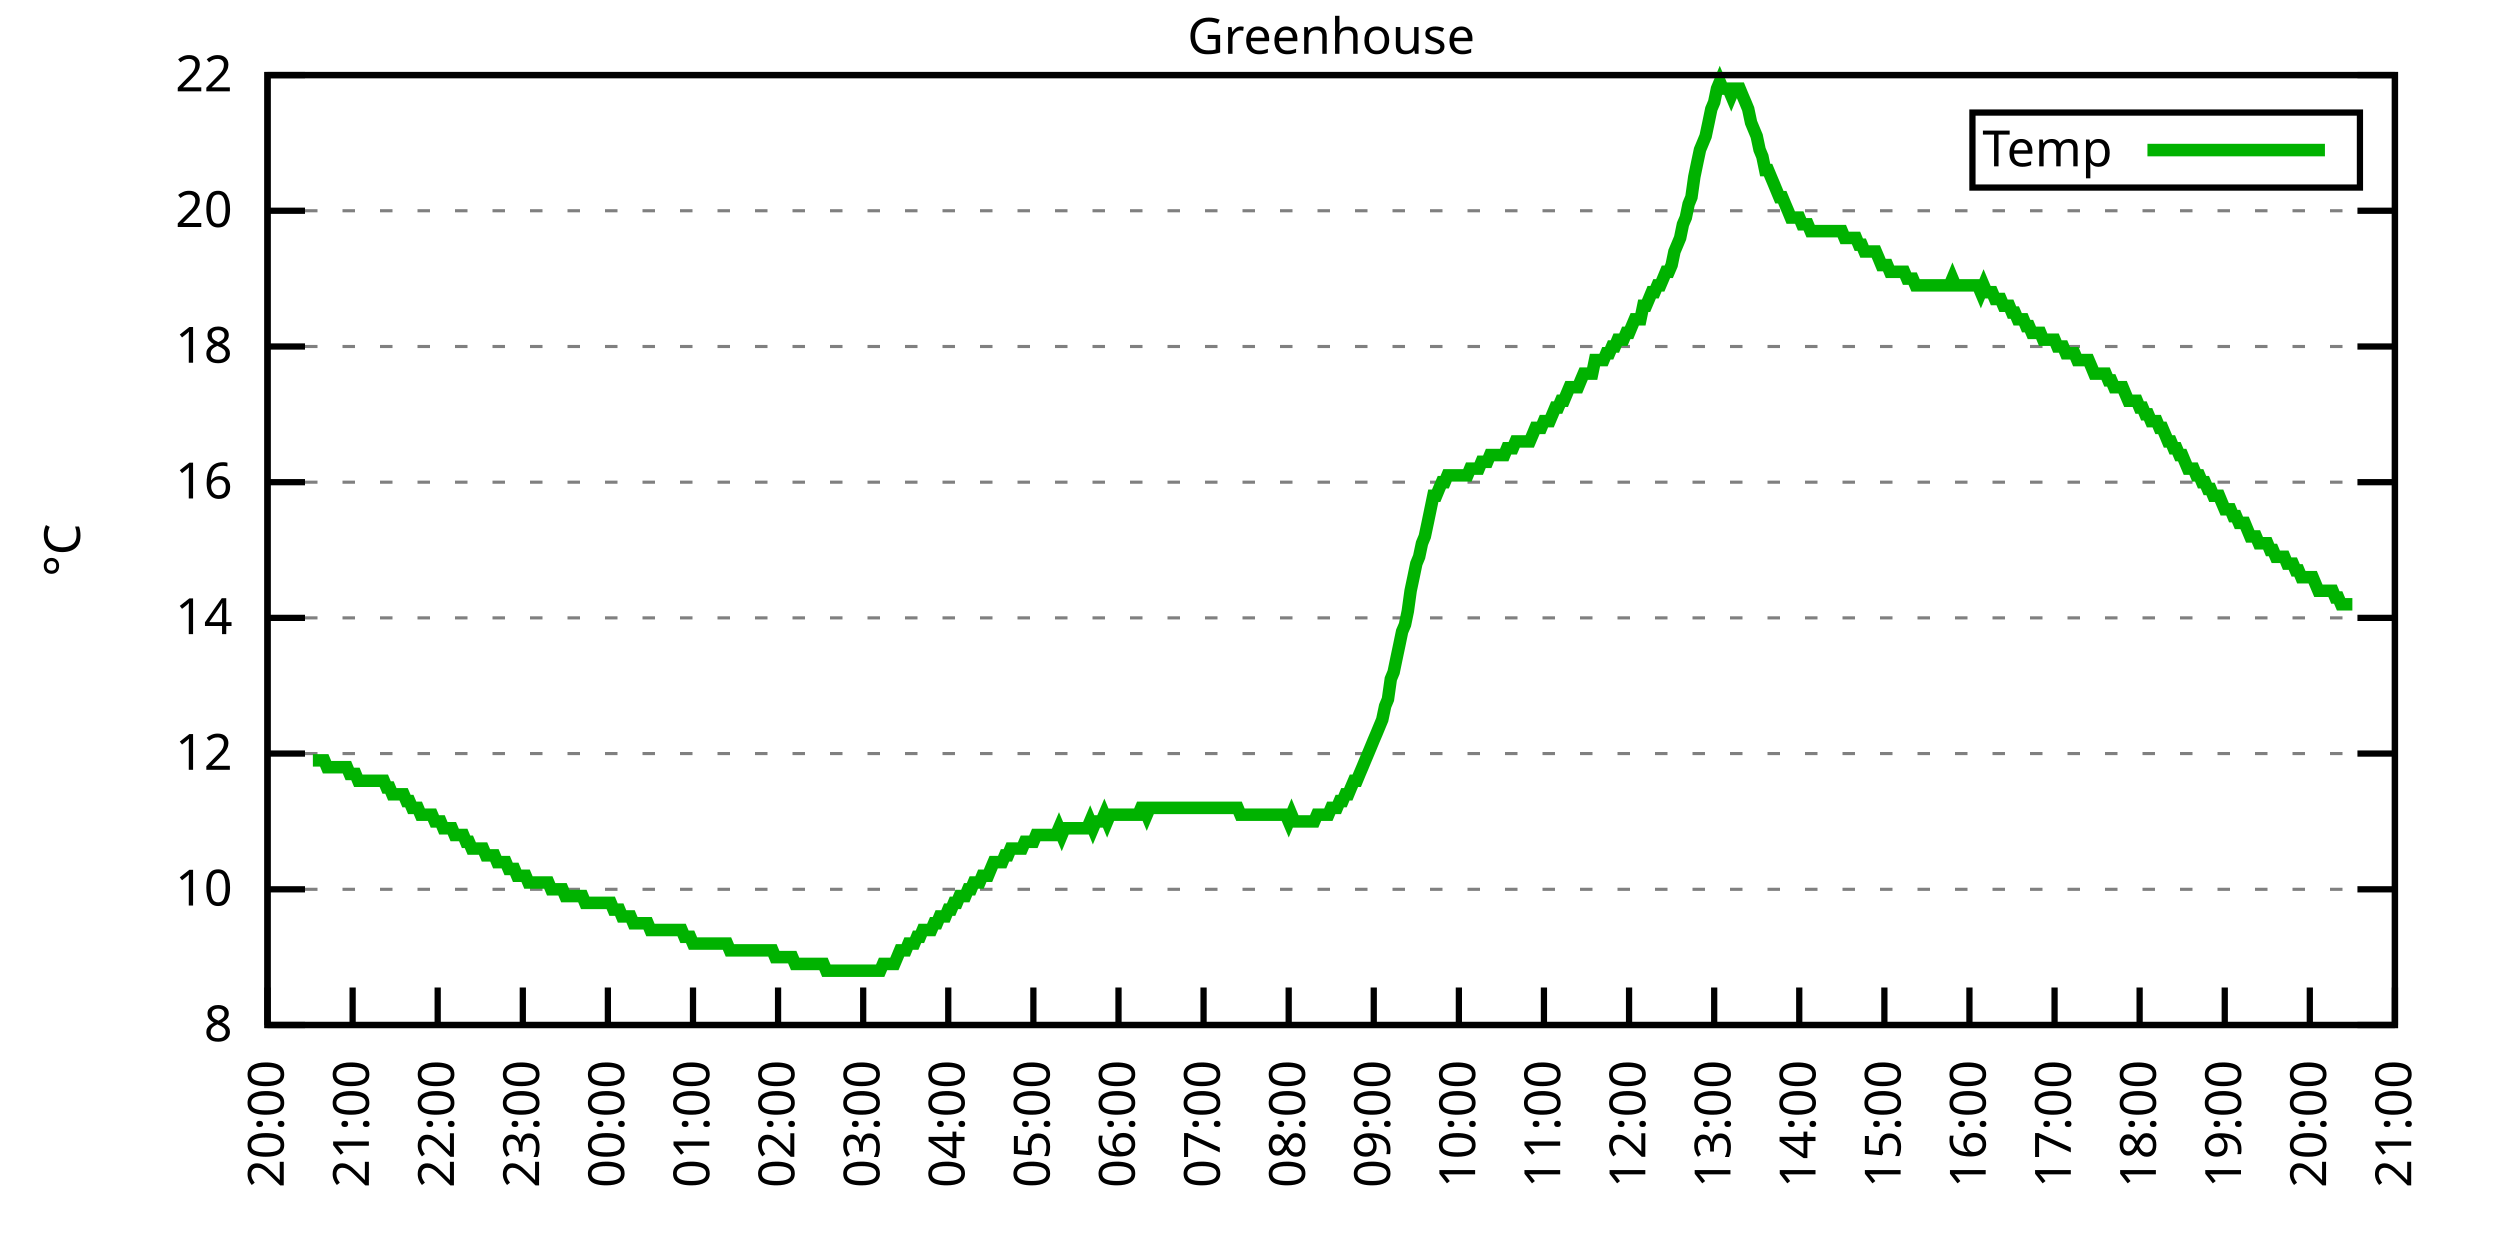
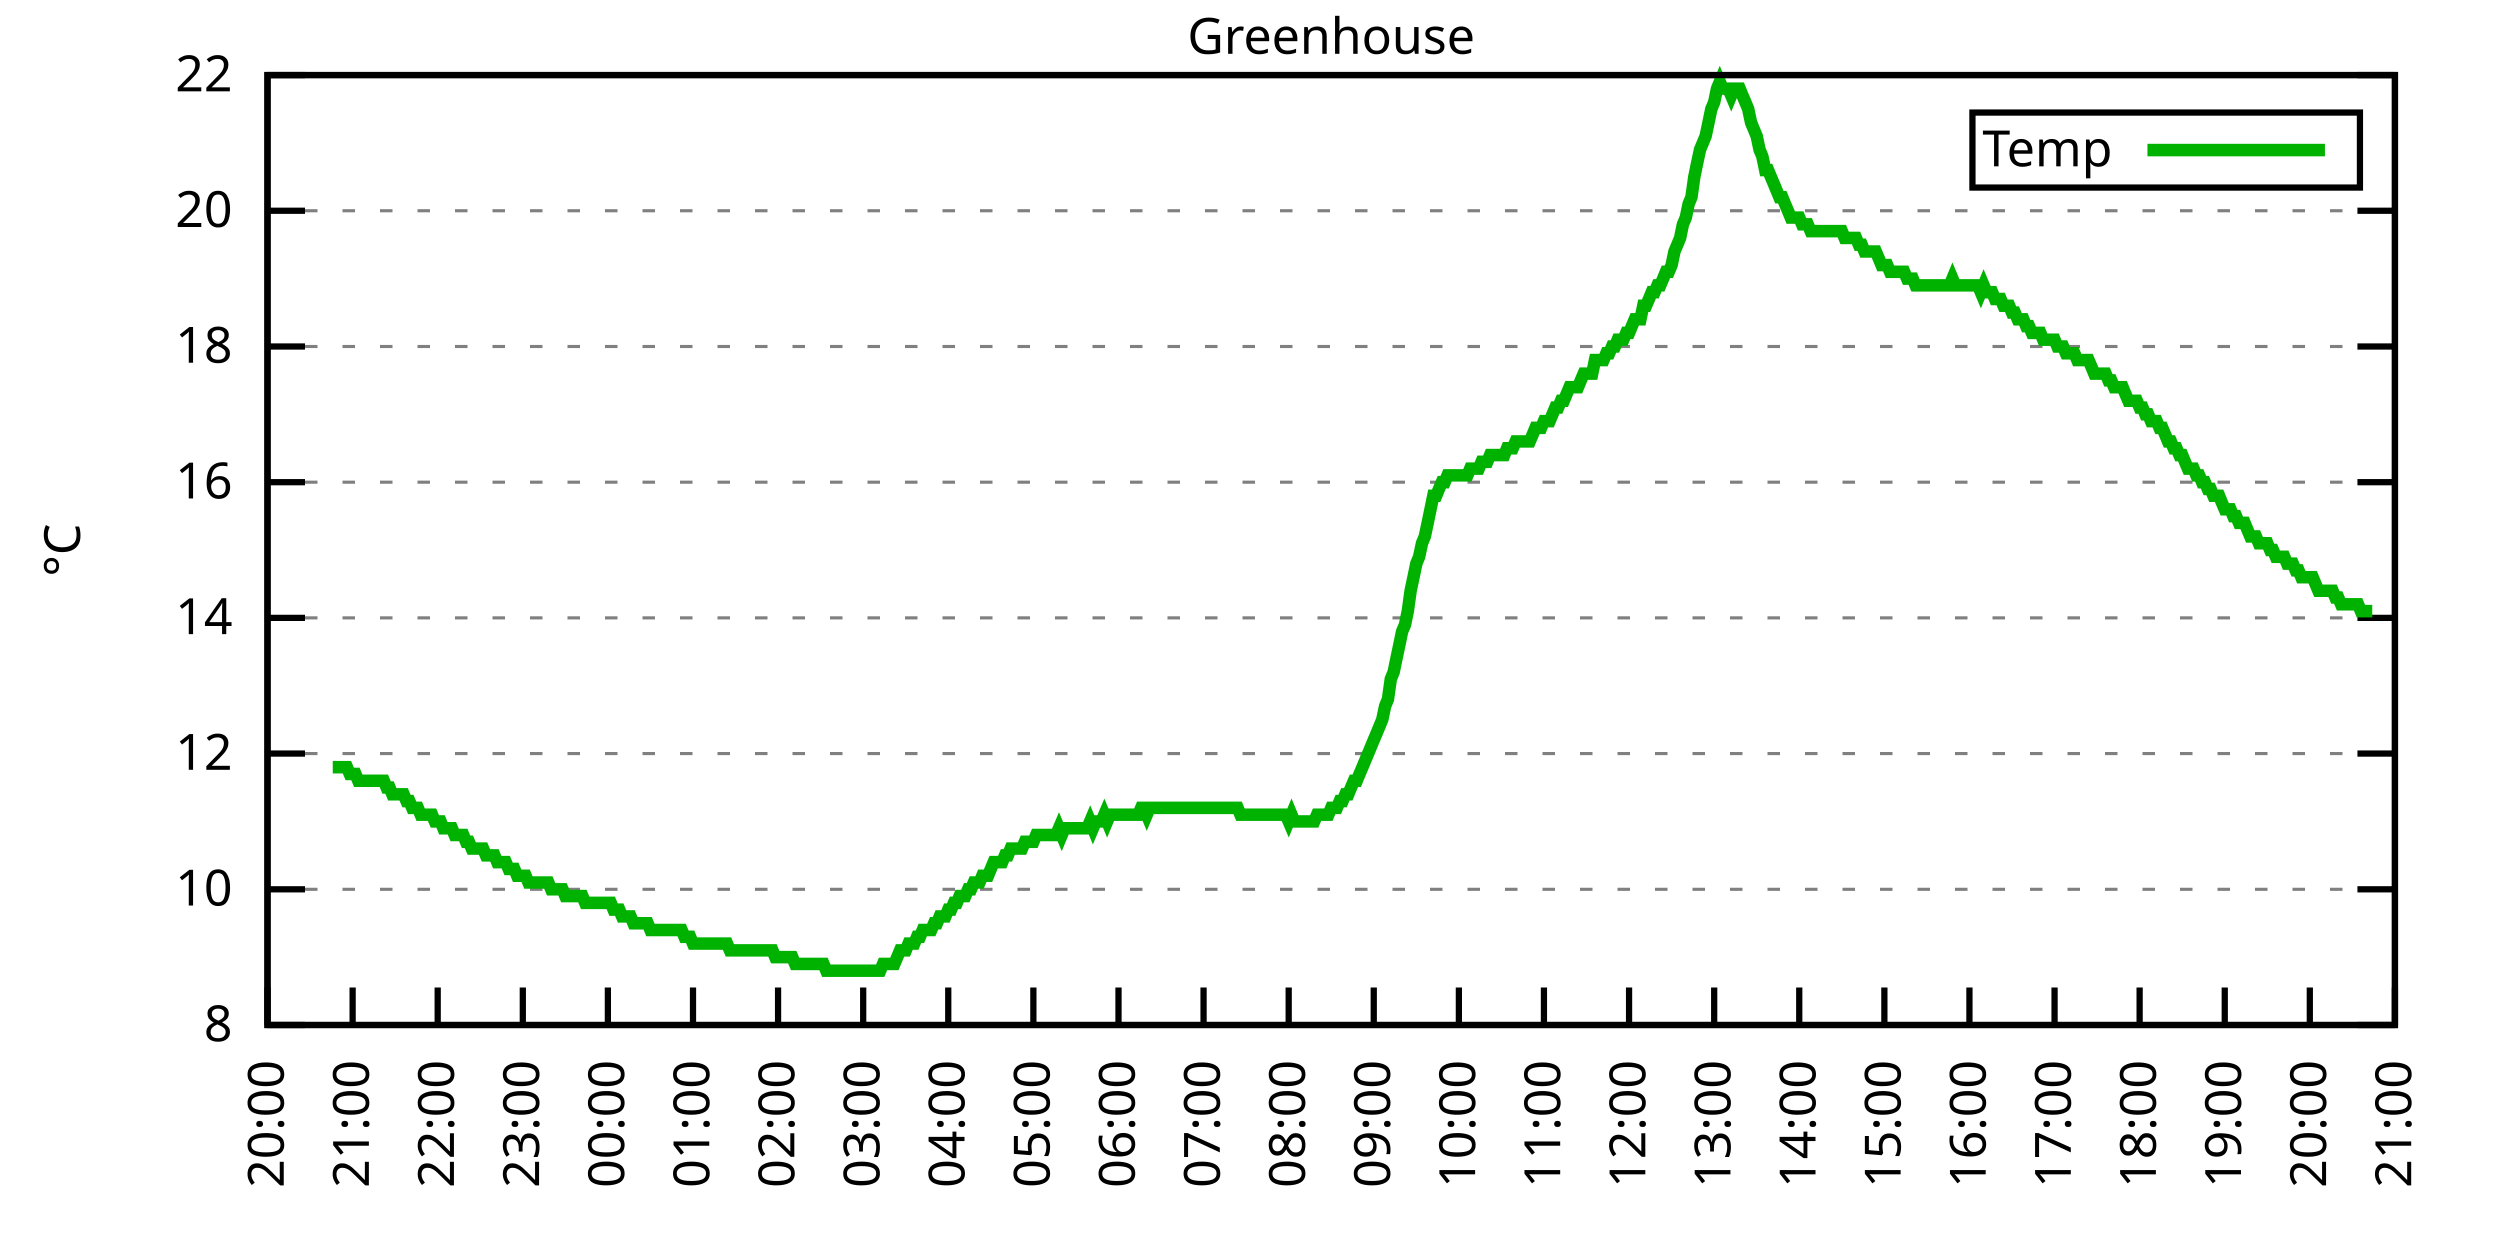
<svg xmlns="http://www.w3.org/2000/svg" xmlns:xlink="http://www.w3.org/1999/xlink" width="400" height="200" viewBox="0 0 400 200">
  <g id="gnuplot_canvas">
    <rect x="0" y="0" width="400" height="200" fill="none" />
    <defs>
      <circle id="gpDot" r="0.5" stroke-width="0.5" stroke="currentColor" />
      <path id="gpPt0" stroke-width="0.333" stroke="currentColor" d="M-1,0 h2 M0,-1 v2" />
      <path id="gpPt1" stroke-width="0.333" stroke="currentColor" d="M-1,-1 L1,1 M1,-1 L-1,1" />
      <path id="gpPt2" stroke-width="0.333" stroke="currentColor" d="M-1,0 L1,0 M0,-1 L0,1 M-1,-1 L1,1 M-1,1 L1,-1" />
      <rect id="gpPt3" stroke-width="0.333" stroke="currentColor" x="-1" y="-1" width="2" height="2" />
      <rect id="gpPt4" stroke-width="0.333" stroke="currentColor" fill="currentColor" x="-1" y="-1" width="2" height="2" />
      <circle id="gpPt5" stroke-width="0.333" stroke="currentColor" cx="0" cy="0" r="1" />
      <use xlink:href="#gpPt5" id="gpPt6" fill="currentColor" stroke="none" />
      <path id="gpPt7" stroke-width="0.333" stroke="currentColor" d="M0,-1.33 L-1.33,0.67 L1.33,0.67 z" />
      <use xlink:href="#gpPt7" id="gpPt8" fill="currentColor" stroke="none" />
      <use xlink:href="#gpPt7" id="gpPt9" stroke="currentColor" transform="rotate(180)" />
      <use xlink:href="#gpPt9" id="gpPt10" fill="currentColor" stroke="none" />
      <use xlink:href="#gpPt3" id="gpPt11" stroke="currentColor" transform="rotate(45)" />
      <use xlink:href="#gpPt11" id="gpPt12" fill="currentColor" stroke="none" />
      <path id="gpPt13" stroke-width="0.333" stroke="currentColor" d="M0,1.330 L1.265,0.411 L0.782,-1.067 L-0.782,-1.076 L-1.265,0.411 z" />
      <use xlink:href="#gpPt13" id="gpPt14" fill="currentColor" stroke="none" />
      <filter id="textbox" filterUnits="objectBoundingBox" x="0" y="0" height="1" width="1">
        <feFlood flood-color="white" flood-opacity="1" result="bgnd" />
        <feComposite in="SourceGraphic" in2="bgnd" operator="atop" />
      </filter>
      <filter id="greybox" filterUnits="objectBoundingBox" x="0" y="0" height="1" width="1">
        <feFlood flood-color="lightgrey" flood-opacity="1" result="grey" />
        <feComposite in="SourceGraphic" in2="grey" operator="atop" />
      </filter>
    </defs>
    <g fill="none" color="white" stroke="currentColor" stroke-width="1.00" stroke-linecap="butt" stroke-linejoin="miter">
</g>
    <g fill="none" color="black" stroke="currentColor" stroke-width="1.00" stroke-linecap="butt" stroke-linejoin="miter">
      <g stroke="none" shape-rendering="crispEdges">
        <polygon fill="rgb(255, 255, 255)" points="42.80,164.00 383.18,164.00 383.18,12.02 42.80,12.02 " />
      </g>
    </g>
    <g fill="none" color="black" stroke="currentColor" stroke-width="1.00" stroke-linecap="butt" stroke-linejoin="miter">
</g>
    <g fill="none" color="black" stroke="black" stroke-width="0.50" stroke-linecap="butt" stroke-linejoin="miter">
</g>
    <g fill="none" color="gray" stroke="currentColor" stroke-width="0.50" stroke-linecap="butt" stroke-linejoin="miter">
      <path stroke="gray" stroke-dasharray="2,4" class="gridline" d="M42.80,164.00 L383.19,164.00  " />
    </g>
    <g fill="none" color="gray" stroke="gray" stroke-width="1.00" stroke-linecap="butt" stroke-linejoin="miter">
</g>
    <g fill="none" color="black" stroke="currentColor" stroke-width="1.00" stroke-linecap="butt" stroke-linejoin="miter">
      <path stroke="black" d="M42.80,164.00 L48.80,164.00 M383.19,164.00 L377.19,164.00  " />
      <g transform="translate(37.20,166.60)" stroke="none" fill="black" font-family="Sans" font-size="8.00" text-anchor="end">
        <text>
          <tspan font-family="Sans"> 8</tspan>
        </text>
      </g>
    </g>
    <g fill="none" color="black" stroke="currentColor" stroke-width="1.00" stroke-linecap="butt" stroke-linejoin="miter">
</g>
    <g fill="none" color="black" stroke="black" stroke-width="0.50" stroke-linecap="butt" stroke-linejoin="miter">
</g>
    <g fill="none" color="gray" stroke="currentColor" stroke-width="0.50" stroke-linecap="butt" stroke-linejoin="miter">
      <path stroke="gray" stroke-dasharray="2,4" class="gridline" d="M42.80,142.29 L383.19,142.29  " />
    </g>
    <g fill="none" color="gray" stroke="gray" stroke-width="1.00" stroke-linecap="butt" stroke-linejoin="miter">
</g>
    <g fill="none" color="black" stroke="currentColor" stroke-width="1.00" stroke-linecap="butt" stroke-linejoin="miter">
      <path stroke="black" d="M42.80,142.29 L48.80,142.29 M383.19,142.29 L377.19,142.29  " />
      <g transform="translate(37.20,144.89)" stroke="none" fill="black" font-family="Sans" font-size="8.00" text-anchor="end">
        <text>
          <tspan font-family="Sans"> 10</tspan>
        </text>
      </g>
    </g>
    <g fill="none" color="black" stroke="currentColor" stroke-width="1.00" stroke-linecap="butt" stroke-linejoin="miter">
</g>
    <g fill="none" color="black" stroke="black" stroke-width="0.50" stroke-linecap="butt" stroke-linejoin="miter">
</g>
    <g fill="none" color="gray" stroke="currentColor" stroke-width="0.50" stroke-linecap="butt" stroke-linejoin="miter">
      <path stroke="gray" stroke-dasharray="2,4" class="gridline" d="M42.80,120.57 L383.19,120.57  " />
    </g>
    <g fill="none" color="gray" stroke="gray" stroke-width="1.00" stroke-linecap="butt" stroke-linejoin="miter">
</g>
    <g fill="none" color="black" stroke="currentColor" stroke-width="1.00" stroke-linecap="butt" stroke-linejoin="miter">
      <path stroke="black" d="M42.80,120.57 L48.80,120.57 M383.19,120.57 L377.19,120.57  " />
      <g transform="translate(37.20,123.17)" stroke="none" fill="black" font-family="Sans" font-size="8.00" text-anchor="end">
        <text>
          <tspan font-family="Sans"> 12</tspan>
        </text>
      </g>
    </g>
    <g fill="none" color="black" stroke="currentColor" stroke-width="1.00" stroke-linecap="butt" stroke-linejoin="miter">
</g>
    <g fill="none" color="black" stroke="black" stroke-width="0.50" stroke-linecap="butt" stroke-linejoin="miter">
</g>
    <g fill="none" color="gray" stroke="currentColor" stroke-width="0.50" stroke-linecap="butt" stroke-linejoin="miter">
      <path stroke="gray" stroke-dasharray="2,4" class="gridline" d="M42.80,98.86 L383.19,98.86  " />
    </g>
    <g fill="none" color="gray" stroke="gray" stroke-width="1.00" stroke-linecap="butt" stroke-linejoin="miter">
</g>
    <g fill="none" color="black" stroke="currentColor" stroke-width="1.00" stroke-linecap="butt" stroke-linejoin="miter">
      <path stroke="black" d="M42.80,98.86 L48.80,98.86 M383.19,98.86 L377.19,98.86  " />
      <g transform="translate(37.20,101.46)" stroke="none" fill="black" font-family="Sans" font-size="8.00" text-anchor="end">
        <text>
          <tspan font-family="Sans"> 14</tspan>
        </text>
      </g>
    </g>
    <g fill="none" color="black" stroke="currentColor" stroke-width="1.00" stroke-linecap="butt" stroke-linejoin="miter">
</g>
    <g fill="none" color="black" stroke="black" stroke-width="0.50" stroke-linecap="butt" stroke-linejoin="miter">
</g>
    <g fill="none" color="gray" stroke="currentColor" stroke-width="0.50" stroke-linecap="butt" stroke-linejoin="miter">
      <path stroke="gray" stroke-dasharray="2,4" class="gridline" d="M42.80,77.15 L383.19,77.15  " />
    </g>
    <g fill="none" color="gray" stroke="gray" stroke-width="1.00" stroke-linecap="butt" stroke-linejoin="miter">
</g>
    <g fill="none" color="black" stroke="currentColor" stroke-width="1.00" stroke-linecap="butt" stroke-linejoin="miter">
      <path stroke="black" d="M42.80,77.15 L48.80,77.15 M383.19,77.15 L377.19,77.15  " />
      <g transform="translate(37.20,79.75)" stroke="none" fill="black" font-family="Sans" font-size="8.00" text-anchor="end">
        <text>
          <tspan font-family="Sans"> 16</tspan>
        </text>
      </g>
    </g>
    <g fill="none" color="black" stroke="currentColor" stroke-width="1.00" stroke-linecap="butt" stroke-linejoin="miter">
</g>
    <g fill="none" color="black" stroke="black" stroke-width="0.50" stroke-linecap="butt" stroke-linejoin="miter">
</g>
    <g fill="none" color="gray" stroke="currentColor" stroke-width="0.50" stroke-linecap="butt" stroke-linejoin="miter">
      <path stroke="gray" stroke-dasharray="2,4" class="gridline" d="M42.80,55.44 L383.19,55.44  " />
    </g>
    <g fill="none" color="gray" stroke="gray" stroke-width="1.00" stroke-linecap="butt" stroke-linejoin="miter">
</g>
    <g fill="none" color="black" stroke="currentColor" stroke-width="1.00" stroke-linecap="butt" stroke-linejoin="miter">
      <path stroke="black" d="M42.80,55.44 L48.80,55.44 M383.19,55.44 L377.19,55.44  " />
      <g transform="translate(37.20,58.04)" stroke="none" fill="black" font-family="Sans" font-size="8.00" text-anchor="end">
        <text>
          <tspan font-family="Sans"> 18</tspan>
        </text>
      </g>
    </g>
    <g fill="none" color="black" stroke="currentColor" stroke-width="1.00" stroke-linecap="butt" stroke-linejoin="miter">
</g>
    <g fill="none" color="black" stroke="black" stroke-width="0.50" stroke-linecap="butt" stroke-linejoin="miter">
</g>
    <g fill="none" color="gray" stroke="currentColor" stroke-width="0.50" stroke-linecap="butt" stroke-linejoin="miter">
      <path stroke="gray" stroke-dasharray="2,4" class="gridline" d="M42.80,33.72 L383.19,33.72  " />
    </g>
    <g fill="none" color="gray" stroke="gray" stroke-width="1.00" stroke-linecap="butt" stroke-linejoin="miter">
</g>
    <g fill="none" color="black" stroke="currentColor" stroke-width="1.00" stroke-linecap="butt" stroke-linejoin="miter">
      <path stroke="black" d="M42.80,33.72 L48.80,33.72 M383.19,33.72 L377.19,33.72  " />
      <g transform="translate(37.20,36.32)" stroke="none" fill="black" font-family="Sans" font-size="8.00" text-anchor="end">
        <text>
          <tspan font-family="Sans"> 20</tspan>
        </text>
      </g>
    </g>
    <g fill="none" color="black" stroke="currentColor" stroke-width="1.00" stroke-linecap="butt" stroke-linejoin="miter">
</g>
    <g fill="none" color="black" stroke="black" stroke-width="0.50" stroke-linecap="butt" stroke-linejoin="miter">
</g>
    <g fill="none" color="gray" stroke="currentColor" stroke-width="0.50" stroke-linecap="butt" stroke-linejoin="miter">
      <path stroke="gray" stroke-dasharray="2,4" class="gridline" d="M42.80,12.01 L383.19,12.01  " />
    </g>
    <g fill="none" color="gray" stroke="gray" stroke-width="1.00" stroke-linecap="butt" stroke-linejoin="miter">
</g>
    <g fill="none" color="black" stroke="currentColor" stroke-width="1.00" stroke-linecap="butt" stroke-linejoin="miter">
      <path stroke="black" d="M42.80,12.01 L48.80,12.01 M383.19,12.01 L377.19,12.01  " />
      <g transform="translate(37.20,14.61)" stroke="none" fill="black" font-family="Sans" font-size="8.00" text-anchor="end">
        <text>
          <tspan font-family="Sans"> 22</tspan>
        </text>
      </g>
    </g>
    <g fill="none" color="black" stroke="currentColor" stroke-width="1.00" stroke-linecap="butt" stroke-linejoin="miter">
      <path stroke="black" d="M42.80,164.00 L42.80,158.00  " />
      <g transform="translate(45.40,169.60) rotate(270.00)" stroke="none" fill="black" font-family="Sans" font-size="8.00" text-anchor="end">
        <text>
          <tspan font-family="Sans">20:00</tspan>
        </text>
      </g>
    </g>
    <g fill="none" color="black" stroke="currentColor" stroke-width="1.00" stroke-linecap="butt" stroke-linejoin="miter">
      <path stroke="black" d="M56.42,164.00 L56.42,158.00  " />
      <g transform="translate(59.02,169.60) rotate(270.00)" stroke="none" fill="black" font-family="Sans" font-size="8.00" text-anchor="end">
        <text>
          <tspan font-family="Sans">21:00</tspan>
        </text>
      </g>
    </g>
    <g fill="none" color="black" stroke="currentColor" stroke-width="1.00" stroke-linecap="butt" stroke-linejoin="miter">
      <path stroke="black" d="M70.03,164.00 L70.03,158.00  " />
      <g transform="translate(72.63,169.60) rotate(270.00)" stroke="none" fill="black" font-family="Sans" font-size="8.00" text-anchor="end">
        <text>
          <tspan font-family="Sans">22:00</tspan>
        </text>
      </g>
    </g>
    <g fill="none" color="black" stroke="currentColor" stroke-width="1.00" stroke-linecap="butt" stroke-linejoin="miter">
      <path stroke="black" d="M83.65,164.00 L83.65,158.00  " />
      <g transform="translate(86.25,169.60) rotate(270.00)" stroke="none" fill="black" font-family="Sans" font-size="8.00" text-anchor="end">
        <text>
          <tspan font-family="Sans">23:00</tspan>
        </text>
      </g>
    </g>
    <g fill="none" color="black" stroke="currentColor" stroke-width="1.00" stroke-linecap="butt" stroke-linejoin="miter">
      <path stroke="black" d="M97.26,164.00 L97.26,158.00  " />
      <g transform="translate(99.86,169.60) rotate(270.00)" stroke="none" fill="black" font-family="Sans" font-size="8.00" text-anchor="end">
        <text>
          <tspan font-family="Sans">00:00</tspan>
        </text>
      </g>
    </g>
    <g fill="none" color="black" stroke="currentColor" stroke-width="1.00" stroke-linecap="butt" stroke-linejoin="miter">
      <path stroke="black" d="M110.88,164.00 L110.88,158.00  " />
      <g transform="translate(113.48,169.60) rotate(270.00)" stroke="none" fill="black" font-family="Sans" font-size="8.00" text-anchor="end">
        <text>
          <tspan font-family="Sans">01:00</tspan>
        </text>
      </g>
    </g>
    <g fill="none" color="black" stroke="currentColor" stroke-width="1.00" stroke-linecap="butt" stroke-linejoin="miter">
      <path stroke="black" d="M124.49,164.00 L124.49,158.00  " />
      <g transform="translate(127.09,169.60) rotate(270.00)" stroke="none" fill="black" font-family="Sans" font-size="8.00" text-anchor="end">
        <text>
          <tspan font-family="Sans">02:00</tspan>
        </text>
      </g>
    </g>
    <g fill="none" color="black" stroke="currentColor" stroke-width="1.00" stroke-linecap="butt" stroke-linejoin="miter">
      <path stroke="black" d="M138.11,164.00 L138.11,158.00  " />
      <g transform="translate(140.71,169.60) rotate(270.00)" stroke="none" fill="black" font-family="Sans" font-size="8.00" text-anchor="end">
        <text>
          <tspan font-family="Sans">03:00</tspan>
        </text>
      </g>
    </g>
    <g fill="none" color="black" stroke="currentColor" stroke-width="1.00" stroke-linecap="butt" stroke-linejoin="miter">
      <path stroke="black" d="M151.72,164.00 L151.72,158.00  " />
      <g transform="translate(154.32,169.60) rotate(270.00)" stroke="none" fill="black" font-family="Sans" font-size="8.00" text-anchor="end">
        <text>
          <tspan font-family="Sans">04:00</tspan>
        </text>
      </g>
    </g>
    <g fill="none" color="black" stroke="currentColor" stroke-width="1.00" stroke-linecap="butt" stroke-linejoin="miter">
      <path stroke="black" d="M165.34,164.00 L165.34,158.00  " />
      <g transform="translate(167.94,169.60) rotate(270.00)" stroke="none" fill="black" font-family="Sans" font-size="8.00" text-anchor="end">
        <text>
          <tspan font-family="Sans">05:00</tspan>
        </text>
      </g>
    </g>
    <g fill="none" color="black" stroke="currentColor" stroke-width="1.00" stroke-linecap="butt" stroke-linejoin="miter">
      <path stroke="black" d="M178.96,164.00 L178.96,158.00  " />
      <g transform="translate(181.56,169.60) rotate(270.00)" stroke="none" fill="black" font-family="Sans" font-size="8.00" text-anchor="end">
        <text>
          <tspan font-family="Sans">06:00</tspan>
        </text>
      </g>
    </g>
    <g fill="none" color="black" stroke="currentColor" stroke-width="1.00" stroke-linecap="butt" stroke-linejoin="miter">
      <path stroke="black" d="M192.57,164.00 L192.57,158.00  " />
      <g transform="translate(195.17,169.60) rotate(270.00)" stroke="none" fill="black" font-family="Sans" font-size="8.00" text-anchor="end">
        <text>
          <tspan font-family="Sans">07:00</tspan>
        </text>
      </g>
    </g>
    <g fill="none" color="black" stroke="currentColor" stroke-width="1.00" stroke-linecap="butt" stroke-linejoin="miter">
      <path stroke="black" d="M206.19,164.00 L206.19,158.00  " />
      <g transform="translate(208.79,169.60) rotate(270.00)" stroke="none" fill="black" font-family="Sans" font-size="8.00" text-anchor="end">
        <text>
          <tspan font-family="Sans">08:00</tspan>
        </text>
      </g>
    </g>
    <g fill="none" color="black" stroke="currentColor" stroke-width="1.00" stroke-linecap="butt" stroke-linejoin="miter">
      <path stroke="black" d="M219.80,164.00 L219.80,158.00  " />
      <g transform="translate(222.40,169.60) rotate(270.00)" stroke="none" fill="black" font-family="Sans" font-size="8.00" text-anchor="end">
        <text>
          <tspan font-family="Sans">09:00</tspan>
        </text>
      </g>
    </g>
    <g fill="none" color="black" stroke="currentColor" stroke-width="1.00" stroke-linecap="butt" stroke-linejoin="miter">
      <path stroke="black" d="M233.42,164.00 L233.42,158.00  " />
      <g transform="translate(236.02,169.60) rotate(270.00)" stroke="none" fill="black" font-family="Sans" font-size="8.00" text-anchor="end">
        <text>
          <tspan font-family="Sans">10:00</tspan>
        </text>
      </g>
    </g>
    <g fill="none" color="black" stroke="currentColor" stroke-width="1.00" stroke-linecap="butt" stroke-linejoin="miter">
      <path stroke="black" d="M247.03,164.00 L247.03,158.00  " />
      <g transform="translate(249.63,169.60) rotate(270.00)" stroke="none" fill="black" font-family="Sans" font-size="8.00" text-anchor="end">
        <text>
          <tspan font-family="Sans">11:00</tspan>
        </text>
      </g>
    </g>
    <g fill="none" color="black" stroke="currentColor" stroke-width="1.00" stroke-linecap="butt" stroke-linejoin="miter">
      <path stroke="black" d="M260.65,164.00 L260.65,158.00  " />
      <g transform="translate(263.25,169.60) rotate(270.00)" stroke="none" fill="black" font-family="Sans" font-size="8.00" text-anchor="end">
        <text>
          <tspan font-family="Sans">12:00</tspan>
        </text>
      </g>
    </g>
    <g fill="none" color="black" stroke="currentColor" stroke-width="1.00" stroke-linecap="butt" stroke-linejoin="miter">
      <path stroke="black" d="M274.27,164.00 L274.27,158.00  " />
      <g transform="translate(276.87,169.60) rotate(270.00)" stroke="none" fill="black" font-family="Sans" font-size="8.00" text-anchor="end">
        <text>
          <tspan font-family="Sans">13:00</tspan>
        </text>
      </g>
    </g>
    <g fill="none" color="black" stroke="currentColor" stroke-width="1.00" stroke-linecap="butt" stroke-linejoin="miter">
      <path stroke="black" d="M287.88,164.00 L287.88,158.00  " />
      <g transform="translate(290.48,169.60) rotate(270.00)" stroke="none" fill="black" font-family="Sans" font-size="8.00" text-anchor="end">
        <text>
          <tspan font-family="Sans">14:00</tspan>
        </text>
      </g>
    </g>
    <g fill="none" color="black" stroke="currentColor" stroke-width="1.00" stroke-linecap="butt" stroke-linejoin="miter">
      <path stroke="black" d="M301.50,164.00 L301.50,158.00  " />
      <g transform="translate(304.10,169.60) rotate(270.00)" stroke="none" fill="black" font-family="Sans" font-size="8.00" text-anchor="end">
        <text>
          <tspan font-family="Sans">15:00</tspan>
        </text>
      </g>
    </g>
    <g fill="none" color="black" stroke="currentColor" stroke-width="1.00" stroke-linecap="butt" stroke-linejoin="miter">
      <path stroke="black" d="M315.11,164.00 L315.11,158.00  " />
      <g transform="translate(317.71,169.60) rotate(270.00)" stroke="none" fill="black" font-family="Sans" font-size="8.00" text-anchor="end">
        <text>
          <tspan font-family="Sans">16:00</tspan>
        </text>
      </g>
    </g>
    <g fill="none" color="black" stroke="currentColor" stroke-width="1.00" stroke-linecap="butt" stroke-linejoin="miter">
      <path stroke="black" d="M328.73,164.00 L328.73,158.00  " />
      <g transform="translate(331.33,169.60) rotate(270.00)" stroke="none" fill="black" font-family="Sans" font-size="8.00" text-anchor="end">
        <text>
          <tspan font-family="Sans">17:00</tspan>
        </text>
      </g>
    </g>
    <g fill="none" color="black" stroke="currentColor" stroke-width="1.00" stroke-linecap="butt" stroke-linejoin="miter">
      <path stroke="black" d="M342.34,164.00 L342.34,158.00  " />
      <g transform="translate(344.94,169.60) rotate(270.00)" stroke="none" fill="black" font-family="Sans" font-size="8.00" text-anchor="end">
        <text>
          <tspan font-family="Sans">18:00</tspan>
        </text>
      </g>
    </g>
    <g fill="none" color="black" stroke="currentColor" stroke-width="1.00" stroke-linecap="butt" stroke-linejoin="miter">
      <path stroke="black" d="M355.96,164.00 L355.96,158.00  " />
      <g transform="translate(358.56,169.60) rotate(270.00)" stroke="none" fill="black" font-family="Sans" font-size="8.00" text-anchor="end">
        <text>
          <tspan font-family="Sans">19:00</tspan>
        </text>
      </g>
    </g>
    <g fill="none" color="black" stroke="currentColor" stroke-width="1.00" stroke-linecap="butt" stroke-linejoin="miter">
      <path stroke="black" d="M369.57,164.00 L369.57,158.00  " />
      <g transform="translate(372.17,169.60) rotate(270.00)" stroke="none" fill="black" font-family="Sans" font-size="8.00" text-anchor="end">
        <text>
          <tspan font-family="Sans">20:00</tspan>
        </text>
      </g>
    </g>
    <g fill="none" color="black" stroke="currentColor" stroke-width="1.00" stroke-linecap="butt" stroke-linejoin="miter">
      <path stroke="black" d="M383.19,164.00 L383.19,158.00  " />
      <g transform="translate(385.79,169.60) rotate(270.00)" stroke="none" fill="black" font-family="Sans" font-size="8.00" text-anchor="end">
        <text>
          <tspan font-family="Sans">21:00</tspan>
        </text>
      </g>
    </g>
    <g fill="none" color="black" stroke="currentColor" stroke-width="1.00" stroke-linecap="butt" stroke-linejoin="miter">
</g>
    <g fill="none" color="black" stroke="currentColor" stroke-width="1.00" stroke-linecap="butt" stroke-linejoin="miter">
      <path stroke="black" d="M42.80,12.01 L42.80,164.00 L383.19,164.00 L383.19,12.01 L42.80,12.01 Z  " />
    </g>
    <g fill="none" color="black" stroke="currentColor" stroke-width="1.00" stroke-linecap="butt" stroke-linejoin="miter">
</g>
    <g fill="none" color="black" stroke="currentColor" stroke-width="1.00" stroke-linecap="butt" stroke-linejoin="miter">
      <path stroke="black" d="M315.59,30.01 L315.59,18.01 L377.59,18.01 L377.59,30.01 L315.59,30.01 Z  " />
    </g>
    <g id="Greenhouse_plot_1">
      <g fill="none" color="white" stroke="black" stroke-width="2.00" stroke-linecap="butt" stroke-linejoin="miter">
</g>
      <g fill="none" color="black" stroke="currentColor" stroke-width="2.00" stroke-linecap="butt" stroke-linejoin="miter">
        <g transform="translate(337.99,26.61)" stroke="none" fill="black" font-family="Sans" font-size="8.00" text-anchor="end">
          <text>
            <tspan font-family="Sans">Temp</tspan>
          </text>
        </g>
      </g>
      <g fill="none" color="black" stroke="currentColor" stroke-width="2.00" stroke-linecap="butt" stroke-linejoin="miter">
-         <path stroke="rgb(  0, 178,   0)" d="M343.59,24.01 L371.99,24.01 M50.06,121.66 L50.52,121.66 L50.97,121.66 L51.42,121.66 L51.88,121.66 L52.33,122.75   L52.78,122.75 L53.24,122.75 L53.69,122.75 L54.15,122.75 L54.60,122.75 L55.05,122.75 L55.51,122.75 L55.96,123.83   L56.42,123.83 L56.87,123.83 L57.32,124.92 L57.78,124.92 L58.23,124.92 L58.68,124.92 L59.14,124.92 L59.59,124.92   L60.05,124.92 L60.50,124.92 L60.95,124.92 L61.41,124.92 L61.86,126.00 L62.32,126.00 L62.77,127.09 L63.22,127.09   L63.68,127.09 L64.13,127.09 L64.58,127.09 L65.04,128.17 L65.49,128.17 L65.95,129.26 L66.40,129.26 L66.85,129.26   L67.31,130.35 L67.76,130.35 L68.22,130.35 L68.67,130.35 L69.12,130.35 L69.58,131.43 L70.03,131.43 L70.49,131.43   L70.94,132.52 L71.39,132.52 L71.85,132.52 L72.30,132.52 L72.75,133.60 L73.21,133.60 L73.66,133.60 L74.12,133.60   L74.57,134.69 L75.02,134.69 L75.48,135.77 L75.93,135.77 L76.39,135.77 L76.84,135.77 L77.29,135.77 L77.75,136.86   L78.20,136.86 L78.65,136.86 L79.11,136.86 L79.56,137.94 L80.02,137.94 L80.47,137.94 L80.92,137.94 L81.38,139.03   L81.83,139.03 L82.29,139.03 L82.74,140.12 L83.19,140.12 L83.65,140.12 L84.10,140.12 L84.55,141.20 L85.01,141.20   L85.46,141.20 L85.92,141.20 L86.37,141.20 L86.82,141.20 L87.28,141.20 L87.73,141.20 L88.19,142.29 L88.64,142.29   L89.09,142.29 L89.55,142.29 L90.00,142.29 L90.45,143.37 L90.91,143.37 L91.36,143.37 L91.82,143.37 L92.27,143.37   L92.72,143.37 L93.18,143.37 L93.63,144.46 L94.09,144.46 L94.54,144.46 L94.99,144.46 L95.45,144.46 L95.90,144.46   L96.35,144.46 L96.81,144.46 L97.26,144.46 L97.72,144.46 L98.17,145.54 L98.62,145.54 L99.08,145.54 L99.53,146.63   L99.99,146.63 L100.44,146.63 L100.89,146.63 L101.35,147.72 L101.80,147.72 L102.25,147.72 L102.71,147.72 L103.16,147.72   L103.62,147.72 L104.07,148.80 L104.52,148.80 L104.98,148.80 L105.43,148.80 L105.89,148.80 L106.34,148.80 L106.79,148.80   L107.25,148.80 L107.70,148.80 L108.15,148.80 L108.61,148.80 L109.06,148.80 L109.52,149.89 L109.97,149.89 L110.42,149.89   L110.88,150.97 L111.33,150.97 L111.79,150.97 L112.24,150.97 L112.69,150.97 L113.15,150.97 L113.60,150.97 L114.05,150.97   L114.51,150.97 L114.96,150.97 L115.42,150.97 L115.87,150.97 L116.32,150.97 L116.78,152.06 L117.23,152.06 L117.69,152.06   L118.14,152.06 L118.59,152.06 L119.05,152.06 L119.50,152.06 L119.96,152.06 L120.41,152.06 L120.86,152.06 L121.32,152.06   L121.77,152.06 L122.22,152.06 L122.68,152.06 L123.13,152.06 L123.59,152.06 L124.04,153.14 L124.49,153.14 L124.95,153.14   L125.40,153.14 L125.86,153.14 L126.31,153.14 L126.76,153.14 L127.22,154.23 L127.67,154.23 L128.12,154.23 L128.58,154.23   L129.03,154.23 L129.49,154.23 L129.94,154.23 L130.39,154.23 L130.85,154.23 L131.30,154.23 L131.76,154.23 L132.21,155.31   L132.66,155.31 L133.12,155.31 L133.57,155.31 L134.02,155.31 L134.48,155.31 L134.93,155.31 L135.39,155.31 L135.84,155.31   L136.29,155.31 L136.75,155.31 L137.20,155.31 L137.66,155.31 L138.11,155.31 L138.56,155.31 L139.02,155.31 L139.47,155.31   L139.92,155.31 L140.38,155.31 L140.83,155.31 L141.29,154.23 L141.74,154.23 L142.19,154.23 L142.65,154.23 L143.10,154.23   L143.56,153.14 L144.01,152.06 L144.46,152.06 L144.92,152.06 L145.37,150.97 L145.82,150.97 L146.28,150.97 L146.73,149.89   L147.19,149.89 L147.64,148.80 L148.09,148.80 L148.55,148.80 L149.00,148.80 L149.46,147.72 L149.91,147.72 L150.36,146.63   L150.82,146.63 L151.27,146.63 L151.72,145.54 L152.18,145.54 L152.63,144.46 L153.09,144.46 L153.54,143.37 L153.99,143.37   L154.45,143.37 L154.90,142.29 L155.36,142.29 L155.81,141.20 L156.26,141.20 L156.72,141.20 L157.17,140.12 L157.62,140.12   L158.08,140.12 L158.53,139.03 L158.99,137.94 L159.44,137.94 L159.89,137.94 L160.35,137.94 L160.80,136.86 L161.26,136.86   L161.71,135.77 L162.16,135.77 L162.62,135.77 L163.07,135.77 L163.52,135.77 L163.98,134.69 L164.43,134.69 L164.89,134.69   L165.34,134.69 L165.79,133.60 L166.25,133.60 L166.70,133.60 L167.16,133.60 L167.61,133.60 L168.06,133.60 L168.52,133.60   L168.97,133.60 L169.43,132.52 L169.88,133.60 L170.33,132.52 L170.79,132.52 L171.24,132.52 L171.69,132.52 L172.15,132.52   L172.60,132.52 L173.06,132.52 L173.51,132.52 L173.96,132.52 L174.42,131.43 L174.87,132.52 L175.33,131.43 L175.78,131.43   L176.23,131.43 L176.69,130.35 L177.14,131.43 L177.59,130.35 L178.05,130.35 L178.50,130.35 L178.96,130.35 L179.41,130.35   L179.86,130.35 L180.32,130.35 L180.77,130.35 L181.23,130.35 L181.68,130.35 L182.13,130.35 L182.59,129.26 L183.04,129.26   L183.49,130.35 L183.95,129.26 L184.40,129.26 L184.86,129.26 L185.31,129.26 L185.76,129.26 L186.22,129.26 L186.67,129.26   L187.13,129.26 L187.58,129.26 L188.03,129.26 L188.49,129.26 L188.94,129.26 L189.39,129.26 L189.85,129.26 L190.30,129.26   L190.76,129.26 L191.21,129.26 L191.66,129.26 L192.12,129.26 L192.57,129.26 L193.03,129.26 L193.48,129.26 L193.93,129.26   L194.39,129.26 L194.84,129.26 L195.29,129.26 L195.75,129.26 L196.20,129.26 L196.66,129.26 L197.11,129.26 L197.56,129.26   L198.02,129.26 L198.47,130.35 L198.93,130.35 L199.38,130.35 L199.83,130.35 L200.29,130.35 L200.74,130.35 L201.19,130.35   L201.65,130.35 L202.10,130.35 L202.56,130.35 L203.01,130.35 L203.46,130.35 L203.92,130.35 L204.37,130.35 L204.83,130.35   L205.28,130.35 L205.73,130.35 L206.19,131.43 L206.64,130.35 L207.09,131.43 L207.55,131.43 L208.00,131.43 L208.46,131.43   L208.91,131.43 L209.36,131.43 L209.82,131.43 L210.27,131.43 L210.73,130.35 L211.18,130.35 L211.63,130.35 L212.09,130.35   L212.54,130.35 L213.00,129.26 L213.45,129.26 L213.90,129.26 L214.36,128.17 L214.81,128.17 L215.26,127.09 L215.72,127.09   L216.17,126.00 L216.63,124.92 L217.08,124.92 L217.53,123.83 L217.99,122.75 L218.44,121.66 L218.90,120.57 L219.35,119.49   L219.80,118.40 L220.26,117.32 L220.71,116.23 L221.16,115.15 L221.62,112.97 L222.07,111.89 L222.53,108.63 L222.98,107.55   L223.43,105.38 L223.89,103.20 L224.34,101.03 L224.80,99.95 L225.25,97.78 L225.70,94.52 L226.16,92.35 L226.61,90.18   L227.06,89.09 L227.52,86.92 L227.97,85.83 L228.43,83.66 L228.88,81.49 L229.33,79.32 L229.79,79.32 L230.24,78.23   L230.70,77.15 L231.15,77.15 L231.60,76.06 L232.06,76.06 L232.51,76.06 L232.96,76.06 L233.42,76.06 L233.87,76.06   L234.33,76.06 L234.78,76.06 L235.23,74.98 L235.69,74.98 L236.14,74.98 L236.60,74.98 L237.05,73.89 L237.50,73.89   L237.96,73.89 L238.41,72.81 L238.86,72.81 L239.32,72.81 L239.77,72.81 L240.23,72.81 L240.68,72.81 L241.13,71.72   L241.59,71.72 L242.04,71.72 L242.50,70.63 L242.95,70.63 L243.40,70.63 L243.86,70.63 L244.31,70.63 L244.76,70.63   L245.22,69.55 L245.67,68.46 L246.13,68.46 L246.58,68.46 L247.03,67.38 L247.49,67.38 L247.94,67.38 L248.40,66.29   L248.85,65.21 L249.30,65.21 L249.76,64.12 L250.21,64.12 L250.66,63.04 L251.12,61.95 L251.57,61.95 L252.03,61.95   L252.48,61.95 L252.93,60.86 L253.39,59.78 L253.84,59.78 L254.30,59.78 L254.75,59.78 L255.20,57.61 L255.66,57.61   L256.11,57.61 L256.56,57.61 L257.02,56.52 L257.47,56.52 L257.93,55.44 L258.38,55.44 L258.83,54.35 L259.29,54.35   L259.74,54.35 L260.20,53.26 L260.65,53.26 L261.10,52.18 L261.56,51.09 L262.01,51.09 L262.47,51.09 L262.92,48.92   L263.37,48.92 L263.83,47.84 L264.28,46.75 L264.73,46.75 L265.19,45.66 L265.64,45.66 L266.10,44.58 L266.55,43.49   L267.00,43.49 L267.46,42.41 L267.91,40.24 L268.37,39.15 L268.82,38.07 L269.27,35.89 L269.73,34.81 L270.18,32.64   L270.63,31.55 L271.09,28.29 L271.54,26.12 L272.00,23.95 L272.45,22.87 L272.90,21.78 L273.36,19.61 L273.81,17.44   L274.27,16.35 L274.72,14.18 L275.17,13.10 L275.63,14.18 L276.08,14.18 L276.53,14.18 L276.99,15.27 L277.44,14.18   L277.90,14.18 L278.35,14.18 L278.80,15.27 L279.26,16.35 L279.71,17.44 L280.17,19.61 L280.62,20.70 L281.07,21.78   L281.53,23.95 L281.98,25.04 L282.43,27.21 L282.89,27.21 L283.34,28.29 L283.80,29.38 L284.25,30.47 L284.70,31.55   L285.16,31.55 L285.61,32.64 L286.07,33.72 L286.52,34.81 L286.97,34.81 L287.43,34.81 L287.88,34.81 L288.33,35.89   L288.79,35.89 L289.24,35.89 L289.70,36.98 L290.15,36.98 L290.60,36.98 L291.06,36.98 L291.51,36.98 L291.97,36.98   L292.42,36.98 L292.87,36.98 L293.33,36.98 L293.78,36.98 L294.23,36.98 L294.69,36.98 L295.14,38.07 L295.60,38.07   L296.05,38.07 L296.50,38.07 L296.96,38.07 L297.41,39.15 L297.87,39.15 L298.32,40.24 L298.77,40.24 L299.23,40.24   L299.68,40.24 L300.13,40.24 L300.59,41.32 L301.04,42.41 L301.50,42.41 L301.95,42.41 L302.40,43.49 L302.86,43.49   L303.31,43.49 L303.77,43.49 L304.22,43.49 L304.67,43.49 L305.13,44.58 L305.58,44.58 L306.03,44.58 L306.49,45.66   L306.94,45.66 L307.40,45.66 L307.85,45.66 L308.30,45.66 L308.76,45.66 L309.21,45.66 L309.67,45.66 L310.12,45.66   L310.57,45.66 L311.03,45.66 L311.48,45.66 L311.94,45.66 L312.39,44.58 L312.84,45.66 L313.30,45.66 L313.75,45.66   L314.20,45.66 L314.66,45.66 L315.11,45.66 L315.57,45.66 L316.02,45.66 L316.47,45.66 L316.93,46.75 L317.38,45.66   L317.84,46.75 L318.29,46.75 L318.74,46.75 L319.20,47.84 L319.65,47.84 L320.10,47.84 L320.56,48.92 L321.01,48.92   L321.47,48.92 L321.92,50.01 L322.37,50.01 L322.83,51.09 L323.28,51.09 L323.74,51.09 L324.19,52.18 L324.64,52.18   L325.10,53.26 L325.55,53.26 L326.00,53.26 L326.46,53.26 L326.91,54.35 L327.37,54.35 L327.82,54.35 L328.27,54.35   L328.73,54.35 L329.18,55.44 L329.64,55.44 L330.09,55.44 L330.54,56.52 L331.00,56.52 L331.45,56.52 L331.90,56.52   L332.36,57.61 L332.81,57.61 L333.27,57.61 L333.72,57.61 L334.17,57.61 L334.63,58.69 L335.08,59.78 L335.54,59.78   L335.99,59.78 L336.44,59.78 L336.90,59.78 L337.35,60.86 L337.80,60.86 L338.26,61.95 L338.71,61.95 L339.17,61.95   L339.62,61.95 L340.07,63.04 L340.53,64.12 L340.98,64.12 L341.44,64.12 L341.89,64.12 L342.34,65.21 L342.80,65.21   L343.25,66.29 L343.70,66.29 L344.16,67.38 L344.61,67.38 L345.07,67.38 L345.52,68.46 L345.97,68.46 L346.43,69.55   L346.88,70.63 L347.34,70.63 L347.79,71.72 L348.24,71.72 L348.70,72.81 L349.15,72.81 L349.60,73.89 L350.06,74.98   L350.51,74.98 L350.97,74.98 L351.42,76.06 L351.87,76.06 L352.33,77.15 L352.78,77.15 L353.24,78.23 L353.69,78.23   L354.14,79.32 L354.60,79.32 L355.05,79.32 L355.50,80.41 L355.96,81.49 L356.41,81.49 L356.87,81.49 L357.32,82.58   L357.77,82.58 L358.23,83.66 L358.68,83.66 L359.14,83.66 L359.59,84.75 L360.04,85.83 L360.50,85.83 L360.95,85.83   L361.41,86.92 L361.86,86.92 L362.31,86.92 L362.77,86.92 L363.22,88.00 L363.67,88.00 L364.13,89.09 L364.58,89.09   L365.04,89.09 L365.49,89.09 L365.94,90.18 L366.40,90.18 L366.85,90.18 L367.31,91.26 L367.76,91.26 L368.21,92.35   L368.67,92.35 L369.12,92.35 L369.57,92.35 L370.03,92.35 L370.48,93.43 L370.94,94.52 L371.39,94.52 L371.84,94.52   L372.30,94.52 L372.75,94.52 L373.21,94.52 L373.66,95.60 L374.11,95.60 L374.57,96.69 L375.02,96.69 L375.47,96.69   L375.93,96.69 L376.38,96.69  " />
+         <path stroke="rgb(  0, 178,   0)" d="M343.59,24.01 L371.99,24.01 M53.24,122.75 L53.69,122.75 L54.15,122.75 L54.60,122.75 L55.05,122.75 L55.51,122.75   L55.96,123.83 L56.42,123.83 L56.87,123.83 L57.32,124.92 L57.78,124.92 L58.23,124.92 L58.68,124.92 L59.14,124.92   L59.59,124.92 L60.05,124.92 L60.50,124.92 L60.95,124.92 L61.41,124.92 L61.86,126.00 L62.32,126.00 L62.77,127.09   L63.22,127.09 L63.68,127.09 L64.13,127.09 L64.58,127.09 L65.04,128.17 L65.49,128.17 L65.95,129.26 L66.40,129.26   L66.85,129.26 L67.31,130.35 L67.76,130.35 L68.22,130.35 L68.67,130.35 L69.12,130.35 L69.58,131.43 L70.03,131.43   L70.49,131.43 L70.94,132.52 L71.39,132.52 L71.85,132.52 L72.30,132.52 L72.75,133.60 L73.21,133.60 L73.66,133.60   L74.12,133.60 L74.57,134.69 L75.02,134.69 L75.48,135.77 L75.93,135.77 L76.39,135.77 L76.84,135.77 L77.29,135.77   L77.75,136.86 L78.20,136.86 L78.65,136.86 L79.11,136.86 L79.56,137.94 L80.02,137.94 L80.47,137.94 L80.92,137.94   L81.38,139.03 L81.83,139.03 L82.29,139.03 L82.74,140.12 L83.19,140.12 L83.65,140.12 L84.10,140.12 L84.55,141.20   L85.01,141.20 L85.46,141.20 L85.92,141.20 L86.37,141.20 L86.82,141.20 L87.28,141.20 L87.73,141.20 L88.19,142.29   L88.64,142.29 L89.09,142.29 L89.55,142.29 L90.00,142.29 L90.45,143.37 L90.91,143.37 L91.36,143.37 L91.82,143.37   L92.27,143.37 L92.72,143.37 L93.18,143.37 L93.63,144.46 L94.09,144.46 L94.54,144.46 L94.99,144.46 L95.45,144.46   L95.90,144.46 L96.35,144.46 L96.81,144.46 L97.26,144.46 L97.72,144.46 L98.17,145.54 L98.62,145.54 L99.08,145.54   L99.53,146.63 L99.99,146.63 L100.44,146.63 L100.89,146.63 L101.35,147.72 L101.80,147.72 L102.25,147.72 L102.71,147.72   L103.16,147.72 L103.62,147.72 L104.07,148.80 L104.52,148.80 L104.98,148.80 L105.43,148.80 L105.89,148.80 L106.34,148.80   L106.79,148.80 L107.25,148.80 L107.70,148.80 L108.15,148.80 L108.61,148.80 L109.06,148.80 L109.52,149.89 L109.97,149.89   L110.42,149.89 L110.88,150.97 L111.33,150.97 L111.79,150.97 L112.24,150.97 L112.69,150.97 L113.15,150.97 L113.60,150.97   L114.05,150.97 L114.51,150.97 L114.96,150.97 L115.42,150.97 L115.87,150.97 L116.32,150.97 L116.78,152.06 L117.23,152.06   L117.69,152.06 L118.14,152.06 L118.59,152.06 L119.05,152.06 L119.50,152.06 L119.96,152.06 L120.41,152.06 L120.86,152.06   L121.32,152.06 L121.77,152.06 L122.22,152.06 L122.68,152.06 L123.13,152.06 L123.59,152.06 L124.04,153.14 L124.49,153.14   L124.95,153.14 L125.40,153.14 L125.86,153.14 L126.31,153.14 L126.76,153.14 L127.22,154.23 L127.67,154.23 L128.12,154.23   L128.58,154.23 L129.03,154.23 L129.49,154.23 L129.94,154.23 L130.39,154.23 L130.85,154.23 L131.30,154.23 L131.76,154.23   L132.21,155.31 L132.66,155.31 L133.12,155.31 L133.57,155.31 L134.02,155.31 L134.48,155.31 L134.93,155.31 L135.39,155.31   L135.84,155.31 L136.29,155.31 L136.75,155.31 L137.20,155.31 L137.66,155.31 L138.11,155.31 L138.56,155.31 L139.02,155.31   L139.47,155.31 L139.92,155.31 L140.38,155.31 L140.83,155.31 L141.29,154.23 L141.74,154.23 L142.19,154.23 L142.65,154.23   L143.10,154.23 L143.56,153.14 L144.01,152.06 L144.46,152.06 L144.92,152.06 L145.37,150.97 L145.82,150.97 L146.28,150.97   L146.73,149.89 L147.19,149.89 L147.64,148.80 L148.09,148.80 L148.55,148.80 L149.00,148.80 L149.46,147.72 L149.91,147.72   L150.36,146.63 L150.82,146.63 L151.27,146.63 L151.72,145.54 L152.18,145.54 L152.63,144.46 L153.09,144.46 L153.54,143.37   L153.99,143.37 L154.45,143.37 L154.90,142.29 L155.36,142.29 L155.81,141.20 L156.26,141.20 L156.72,141.20 L157.17,140.12   L157.62,140.12 L158.08,140.12 L158.53,139.03 L158.99,137.94 L159.44,137.94 L159.89,137.94 L160.35,137.94 L160.80,136.86   L161.26,136.86 L161.71,135.77 L162.16,135.77 L162.62,135.77 L163.07,135.77 L163.52,135.77 L163.98,134.69 L164.43,134.69   L164.89,134.69 L165.34,134.69 L165.79,133.60 L166.25,133.60 L166.70,133.60 L167.16,133.60 L167.61,133.60 L168.06,133.60   L168.52,133.60 L168.97,133.60 L169.43,132.52 L169.88,133.60 L170.33,132.52 L170.79,132.52 L171.24,132.52 L171.69,132.52   L172.15,132.52 L172.60,132.52 L173.06,132.52 L173.51,132.52 L173.96,132.52 L174.42,131.43 L174.87,132.52 L175.33,131.43   L175.78,131.43 L176.23,131.43 L176.69,130.35 L177.14,131.43 L177.59,130.35 L178.05,130.35 L178.50,130.35 L178.96,130.35   L179.41,130.35 L179.86,130.35 L180.32,130.35 L180.77,130.35 L181.23,130.35 L181.68,130.35 L182.13,130.35 L182.59,129.26   L183.04,129.26 L183.49,130.35 L183.95,129.26 L184.40,129.26 L184.86,129.26 L185.31,129.26 L185.76,129.26 L186.22,129.26   L186.67,129.26 L187.13,129.26 L187.58,129.26 L188.03,129.26 L188.49,129.26 L188.94,129.26 L189.39,129.26 L189.85,129.26   L190.30,129.26 L190.76,129.26 L191.21,129.26 L191.66,129.26 L192.12,129.26 L192.57,129.26 L193.03,129.26 L193.48,129.26   L193.93,129.26 L194.39,129.26 L194.84,129.26 L195.29,129.26 L195.75,129.26 L196.20,129.26 L196.66,129.26 L197.11,129.26   L197.56,129.26 L198.02,129.26 L198.47,130.35 L198.93,130.35 L199.38,130.35 L199.83,130.35 L200.29,130.35 L200.74,130.35   L201.19,130.35 L201.65,130.35 L202.10,130.35 L202.56,130.35 L203.01,130.35 L203.46,130.35 L203.92,130.35 L204.37,130.35   L204.83,130.35 L205.28,130.35 L205.73,130.35 L206.19,131.43 L206.64,130.35 L207.09,131.43 L207.55,131.43 L208.00,131.43   L208.46,131.43 L208.91,131.43 L209.36,131.43 L209.82,131.43 L210.27,131.43 L210.73,130.35 L211.18,130.35 L211.63,130.35   L212.09,130.35 L212.54,130.35 L213.00,129.26 L213.45,129.26 L213.90,129.26 L214.36,128.17 L214.81,128.17 L215.26,127.09   L215.72,127.09 L216.17,126.00 L216.63,124.92 L217.08,124.92 L217.53,123.83 L217.99,122.75 L218.44,121.66 L218.90,120.57   L219.35,119.49 L219.80,118.40 L220.26,117.32 L220.71,116.23 L221.16,115.15 L221.62,112.97 L222.07,111.89 L222.53,108.63   L222.98,107.55 L223.43,105.38 L223.89,103.20 L224.34,101.03 L224.80,99.95 L225.25,97.78 L225.70,94.52 L226.16,92.35   L226.61,90.18 L227.06,89.09 L227.52,86.92 L227.97,85.83 L228.43,83.66 L228.88,81.49 L229.33,79.32 L229.79,79.32   L230.24,78.23 L230.70,77.15 L231.15,77.15 L231.60,76.06 L232.06,76.06 L232.51,76.06 L232.96,76.06 L233.42,76.06   L233.87,76.06 L234.33,76.06 L234.78,76.06 L235.23,74.98 L235.69,74.98 L236.14,74.98 L236.60,74.98 L237.05,73.89   L237.50,73.89 L237.96,73.89 L238.41,72.81 L238.86,72.81 L239.32,72.81 L239.77,72.81 L240.23,72.81 L240.68,72.81   L241.13,71.72 L241.59,71.72 L242.04,71.72 L242.50,70.63 L242.95,70.63 L243.40,70.63 L243.86,70.63 L244.31,70.63   L244.76,70.63 L245.22,69.55 L245.67,68.46 L246.13,68.46 L246.58,68.46 L247.03,67.38 L247.49,67.38 L247.94,67.38   L248.40,66.29 L248.85,65.21 L249.30,65.21 L249.76,64.12 L250.21,64.12 L250.66,63.04 L251.12,61.95 L251.57,61.95   L252.03,61.95 L252.48,61.95 L252.93,60.86 L253.39,59.78 L253.84,59.78 L254.30,59.78 L254.75,59.78 L255.20,57.61   L255.66,57.61 L256.11,57.61 L256.56,57.61 L257.02,56.52 L257.47,56.52 L257.93,55.44 L258.38,55.44 L258.83,54.35   L259.29,54.35 L259.74,54.35 L260.20,53.26 L260.65,53.26 L261.10,52.18 L261.56,51.09 L262.01,51.09 L262.47,51.09   L262.92,48.92 L263.37,48.92 L263.83,47.84 L264.28,46.75 L264.73,46.75 L265.19,45.66 L265.64,45.66 L266.10,44.58   L266.55,43.49 L267.00,43.49 L267.46,42.41 L267.91,40.24 L268.37,39.15 L268.82,38.07 L269.27,35.89 L269.73,34.81   L270.18,32.64 L270.63,31.55 L271.09,28.29 L271.54,26.12 L272.00,23.95 L272.45,22.87 L272.90,21.78 L273.36,19.61   L273.81,17.44 L274.27,16.35 L274.72,14.18 L275.17,13.10 L275.63,14.18 L276.08,14.18 L276.53,14.18 L276.99,15.27   L277.44,14.18 L277.90,14.18 L278.35,14.18 L278.80,15.27 L279.26,16.35 L279.71,17.44 L280.17,19.61 L280.62,20.70   L281.07,21.78 L281.53,23.95 L281.98,25.04 L282.43,27.21 L282.89,27.21 L283.34,28.29 L283.80,29.38 L284.25,30.47   L284.70,31.55 L285.16,31.55 L285.61,32.64 L286.07,33.72 L286.52,34.81 L286.97,34.81 L287.43,34.81 L287.88,34.81   L288.33,35.89 L288.79,35.89 L289.24,35.89 L289.70,36.98 L290.15,36.98 L290.60,36.98 L291.06,36.98 L291.51,36.98   L291.97,36.98 L292.42,36.98 L292.87,36.98 L293.33,36.98 L293.78,36.98 L294.23,36.98 L294.69,36.98 L295.14,38.07   L295.60,38.07 L296.05,38.07 L296.50,38.07 L296.96,38.07 L297.41,39.15 L297.87,39.15 L298.32,40.24 L298.77,40.24   L299.23,40.24 L299.68,40.24 L300.13,40.24 L300.59,41.32 L301.04,42.41 L301.50,42.41 L301.95,42.41 L302.40,43.49   L302.86,43.49 L303.31,43.49 L303.77,43.49 L304.22,43.49 L304.67,43.49 L305.13,44.58 L305.58,44.58 L306.03,44.58   L306.49,45.66 L306.94,45.66 L307.40,45.66 L307.85,45.66 L308.30,45.66 L308.76,45.66 L309.21,45.66 L309.67,45.66   L310.12,45.66 L310.57,45.66 L311.03,45.66 L311.48,45.66 L311.94,45.66 L312.39,44.58 L312.84,45.66 L313.30,45.66   L313.75,45.66 L314.20,45.66 L314.66,45.66 L315.11,45.66 L315.57,45.66 L316.02,45.66 L316.47,45.66 L316.93,46.75   L317.38,45.66 L317.84,46.75 L318.29,46.75 L318.74,46.75 L319.20,47.84 L319.65,47.84 L320.10,47.84 L320.56,48.92   L321.01,48.92 L321.47,48.92 L321.92,50.01 L322.37,50.01 L322.83,51.09 L323.28,51.09 L323.74,51.09 L324.19,52.18   L324.64,52.18 L325.10,53.26 L325.55,53.26 L326.00,53.26 L326.46,53.26 L326.91,54.35 L327.37,54.35 L327.82,54.35   L328.27,54.35 L328.73,54.35 L329.18,55.44 L329.64,55.44 L330.09,55.44 L330.54,56.52 L331.00,56.52 L331.45,56.52   L331.90,56.52 L332.36,57.61 L332.81,57.61 L333.27,57.61 L333.72,57.61 L334.17,57.61 L334.63,58.69 L335.08,59.78   L335.54,59.78 L335.99,59.78 L336.44,59.78 L336.90,59.78 L337.35,60.86 L337.80,60.86 L338.26,61.95 L338.71,61.95   L339.17,61.95 L339.62,61.95 L340.07,63.04 L340.53,64.12 L340.98,64.12 L341.44,64.12 L341.89,64.12 L342.34,65.21   L342.80,65.21 L343.25,66.29 L343.70,66.29 L344.16,67.38 L344.61,67.38 L345.07,67.38 L345.52,68.46 L345.97,68.46   L346.43,69.55 L346.88,70.63 L347.34,70.63 L347.79,71.72 L348.24,71.72 L348.70,72.81 L349.15,72.81 L349.60,73.89   L350.06,74.98 L350.51,74.98 L350.97,74.98 L351.42,76.06 L351.87,76.06 L352.33,77.15 L352.78,77.15 L353.24,78.23   L353.69,78.23 L354.14,79.32 L354.60,79.32 L355.05,79.32 L355.50,80.41 L355.96,81.49 L356.41,81.49 L356.87,81.49   L357.32,82.58 L357.77,82.58 L358.23,83.66 L358.68,83.66 L359.14,83.66 L359.59,84.75 L360.04,85.83 L360.50,85.83   L360.95,85.83 L361.41,86.92 L361.86,86.92 L362.31,86.92 L362.77,86.92 L363.22,88.00 L363.67,88.00 L364.13,89.09   L364.58,89.09 L365.04,89.09 L365.49,89.09 L365.94,90.18 L366.40,90.18 L366.85,90.18 L367.31,91.26 L367.76,91.26   L368.21,92.35 L368.67,92.35 L369.12,92.35 L369.57,92.35 L370.03,92.35 L370.48,93.43 L370.94,94.52 L371.39,94.52   L371.84,94.52 L372.30,94.52 L372.75,94.52 L373.21,94.52 L373.66,95.60 L374.11,95.60 L374.57,96.69 L375.02,96.69   L375.47,96.69 L375.93,96.69 L376.38,96.69 L376.84,96.69 L377.29,96.69 L377.74,97.78 L378.20,97.78 L378.65,97.78   L379.11,97.78 L379.56,97.78  " />
      </g>
    </g>
    <g fill="none" color="black" stroke="currentColor" stroke-width="2.00" stroke-linecap="butt" stroke-linejoin="miter">
</g>
    <g fill="none" color="black" stroke="black" stroke-width="1.00" stroke-linecap="butt" stroke-linejoin="miter">
</g>
    <g fill="none" color="black" stroke="currentColor" stroke-width="1.00" stroke-linecap="butt" stroke-linejoin="miter">
      <path stroke="black" d="M42.80,12.01 L42.80,164.00 L383.19,164.00 L383.19,12.01 L42.80,12.01 Z  " />
      <g transform="translate(12.80,88.01) rotate(270.00)" stroke="none" fill="black" font-family="Sans" font-size="8.00" text-anchor="middle">
        <text>
          <tspan font-family="Sans">°C</tspan>
        </text>
      </g>
    </g>
    <g fill="none" color="black" stroke="currentColor" stroke-width="1.00" stroke-linecap="butt" stroke-linejoin="miter">
</g>
    <g fill="none" color="black" stroke="currentColor" stroke-width="1.00" stroke-linecap="butt" stroke-linejoin="miter">
      <g transform="translate(212.99,8.61)" stroke="none" fill="black" font-family="Sans" font-size="8.00" text-anchor="middle">
        <text>
          <tspan font-family="Sans">Greenhouse</tspan>
        </text>
      </g>
    </g>
    <g fill="none" color="black" stroke="currentColor" stroke-width="1.00" stroke-linecap="butt" stroke-linejoin="miter">
</g>
  </g>
</svg>
